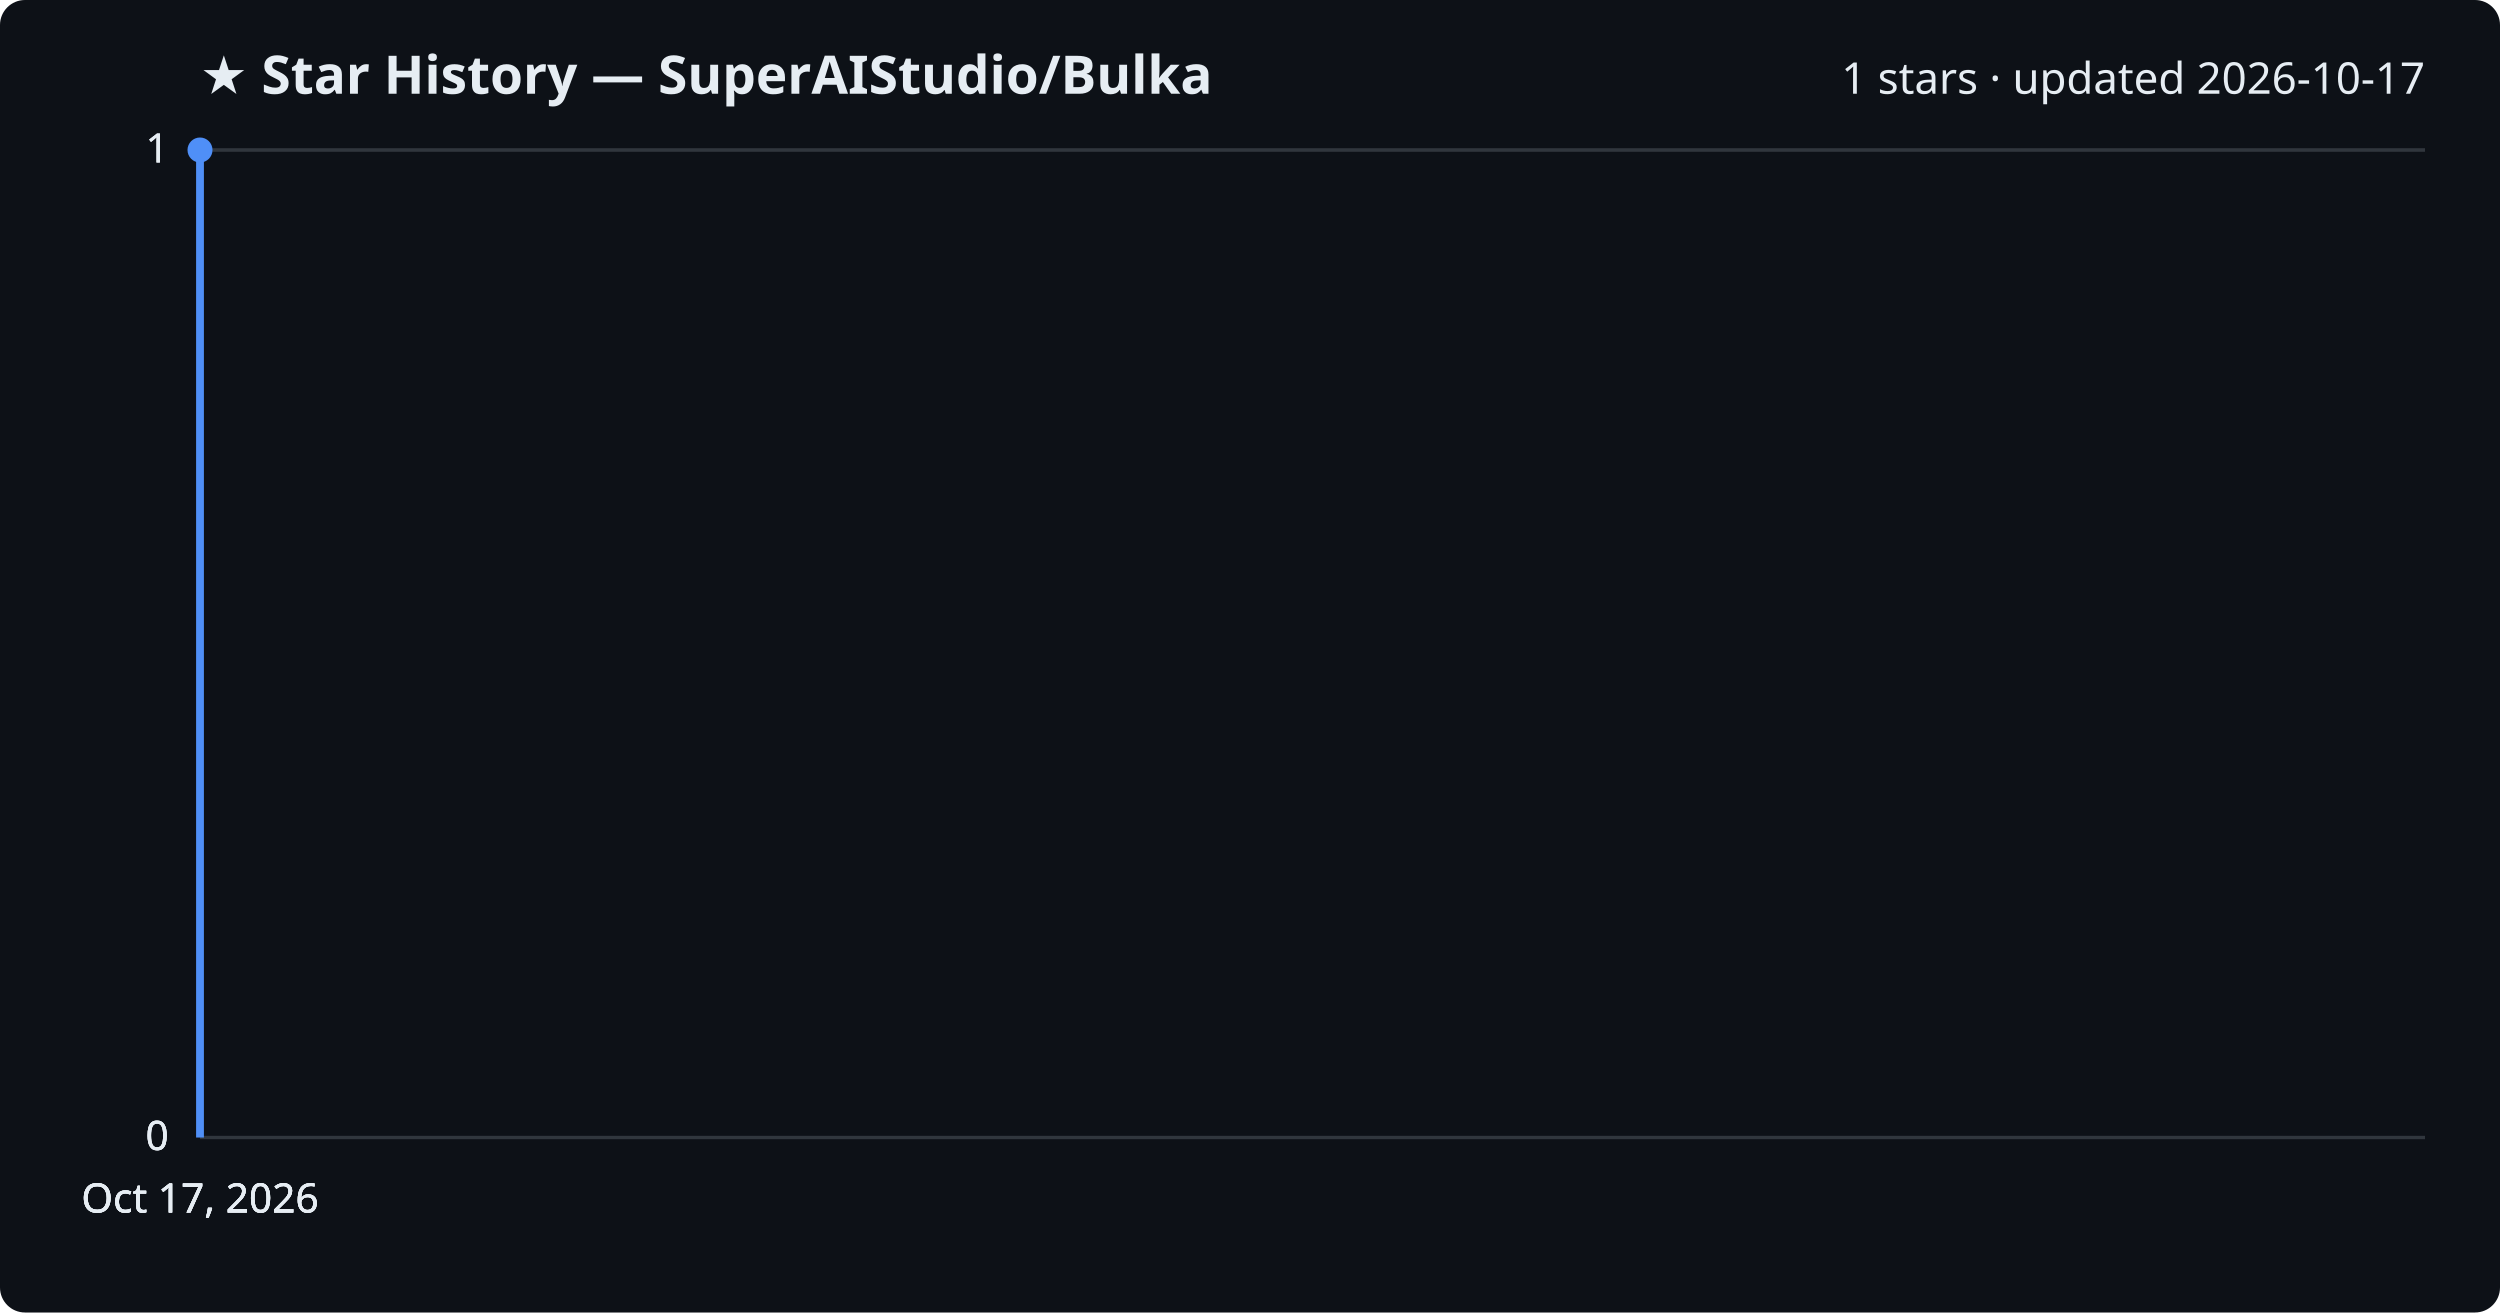
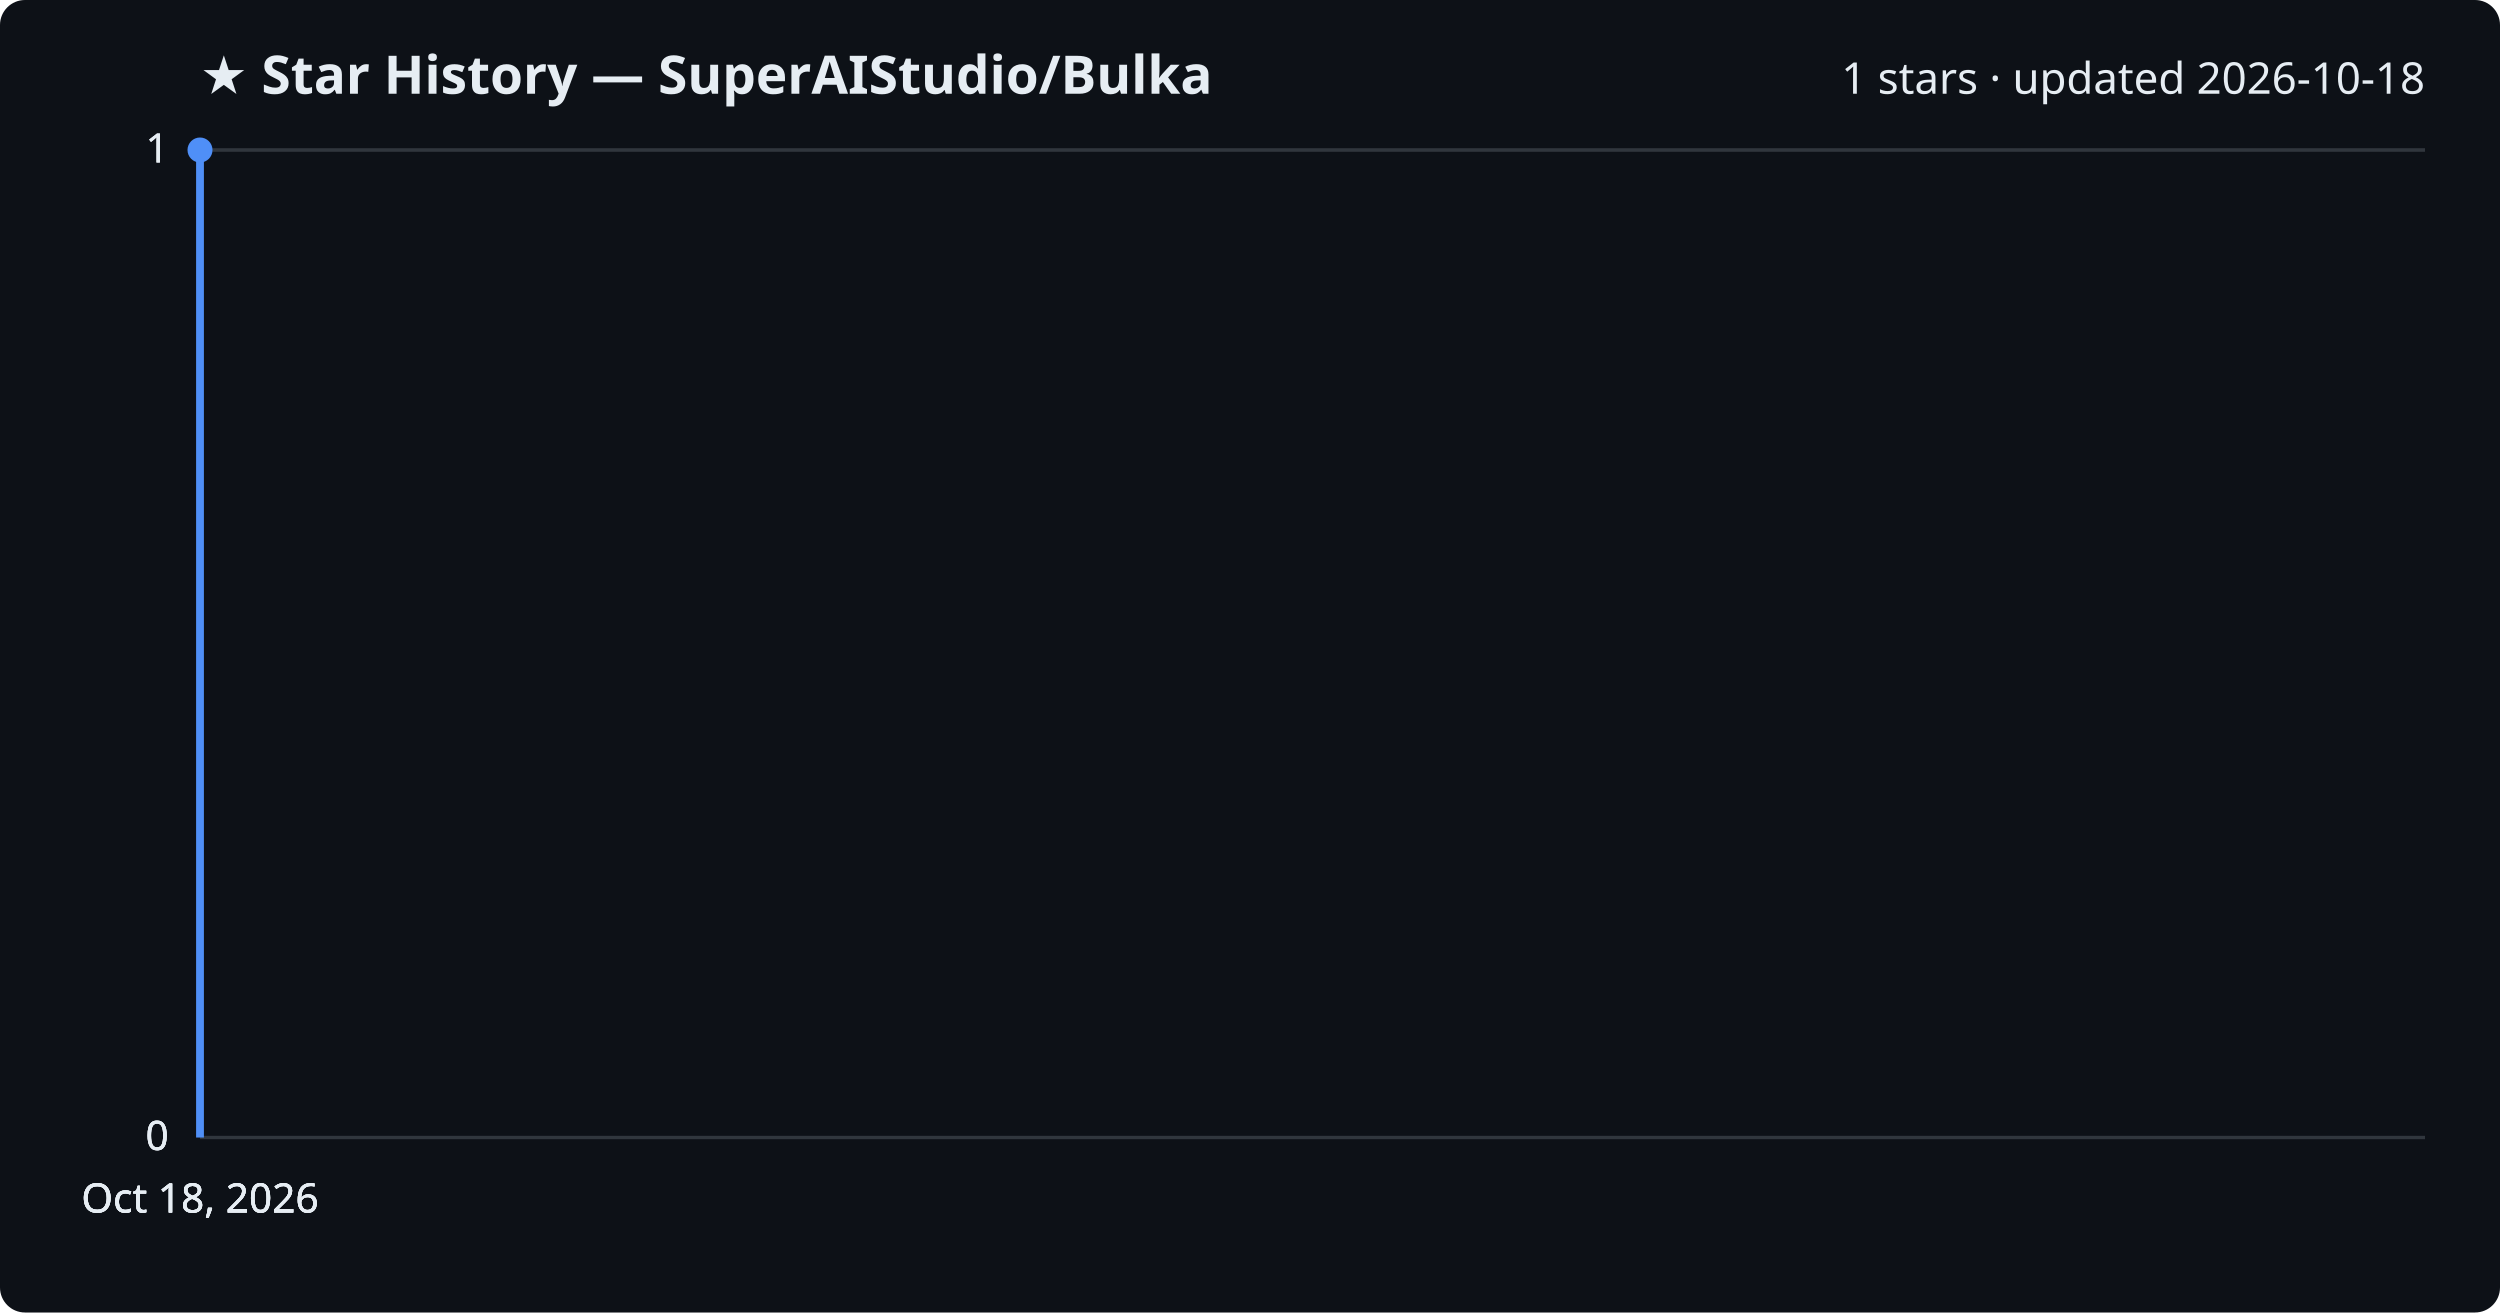
<svg xmlns="http://www.w3.org/2000/svg" viewBox="0 0 800 420" font-family="Segoe UI, sans-serif">
  <rect width="800" height="420" fill="#0d1117" rx="8" />
  <text x="64" y="30" fill="#e6edf3" font-size="17" font-weight="700">★ Star History — SuperAIStudio/Bulka</text>
-   <text x="776" y="30" fill="#e6edf3" font-size="14" text-anchor="end">1 stars · updated 2026-10-17</text>
+   <text x="776" y="30" fill="#e6edf3" font-size="14" text-anchor="end">1 stars · updated 2026-10-18</text>
  <line x1="64" y1="364.0" x2="776" y2="364.0" stroke="#30363d" stroke-width="1" />
  <text x="54" y="368.0" fill="#e6edf3" font-size="13" text-anchor="end">0</text>
  <line x1="64" y1="364.0" x2="776" y2="364.0" stroke="#30363d" stroke-width="1" />
  <text x="54" y="368.0" fill="#e6edf3" font-size="13" text-anchor="end">0</text>
  <line x1="64" y1="364.0" x2="776" y2="364.0" stroke="#30363d" stroke-width="1" />
  <text x="54" y="368.0" fill="#e6edf3" font-size="13" text-anchor="end">0</text>
  <line x1="64" y1="48.0" x2="776" y2="48.0" stroke="#30363d" stroke-width="1" />
  <text x="54" y="52.0" fill="#e6edf3" font-size="13" text-anchor="end">1</text>
  <line x1="64" y1="48.0" x2="776" y2="48.0" stroke="#30363d" stroke-width="1" />
  <text x="54" y="52.0" fill="#e6edf3" font-size="13" text-anchor="end">1</text>
  <path d="M64.0,364.0 L64.0,48.0 L64.0,48.0" fill="none" stroke="#4f8ff7" stroke-width="2.5" stroke-linejoin="round" />
  <circle cx="64.0" cy="48.0" r="4" fill="#4f8ff7" />
-   <text x="64.0" y="388" fill="#e6edf3" font-size="13" text-anchor="middle">Oct 17, 2026</text>
-   <text x="64.0" y="388" fill="#e6edf3" font-size="13" text-anchor="middle">Oct 17, 2026</text>
-   <text x="64.0" y="388" fill="#e6edf3" font-size="13" text-anchor="middle">Oct 17, 2026</text>
-   <text x="64.0" y="388" fill="#e6edf3" font-size="13" text-anchor="middle">Oct 17, 2026</text>
+   <text x="64.0" y="388" fill="#e6edf3" font-size="13" text-anchor="middle">Oct 18, 2026</text>
+   <text x="64.0" y="388" fill="#e6edf3" font-size="13" text-anchor="middle">Oct 18, 2026</text>
+   <text x="64.0" y="388" fill="#e6edf3" font-size="13" text-anchor="middle">Oct 18, 2026</text>
+   <text x="64.0" y="388" fill="#e6edf3" font-size="13" text-anchor="middle">Oct 18, 2026</text>
</svg>
